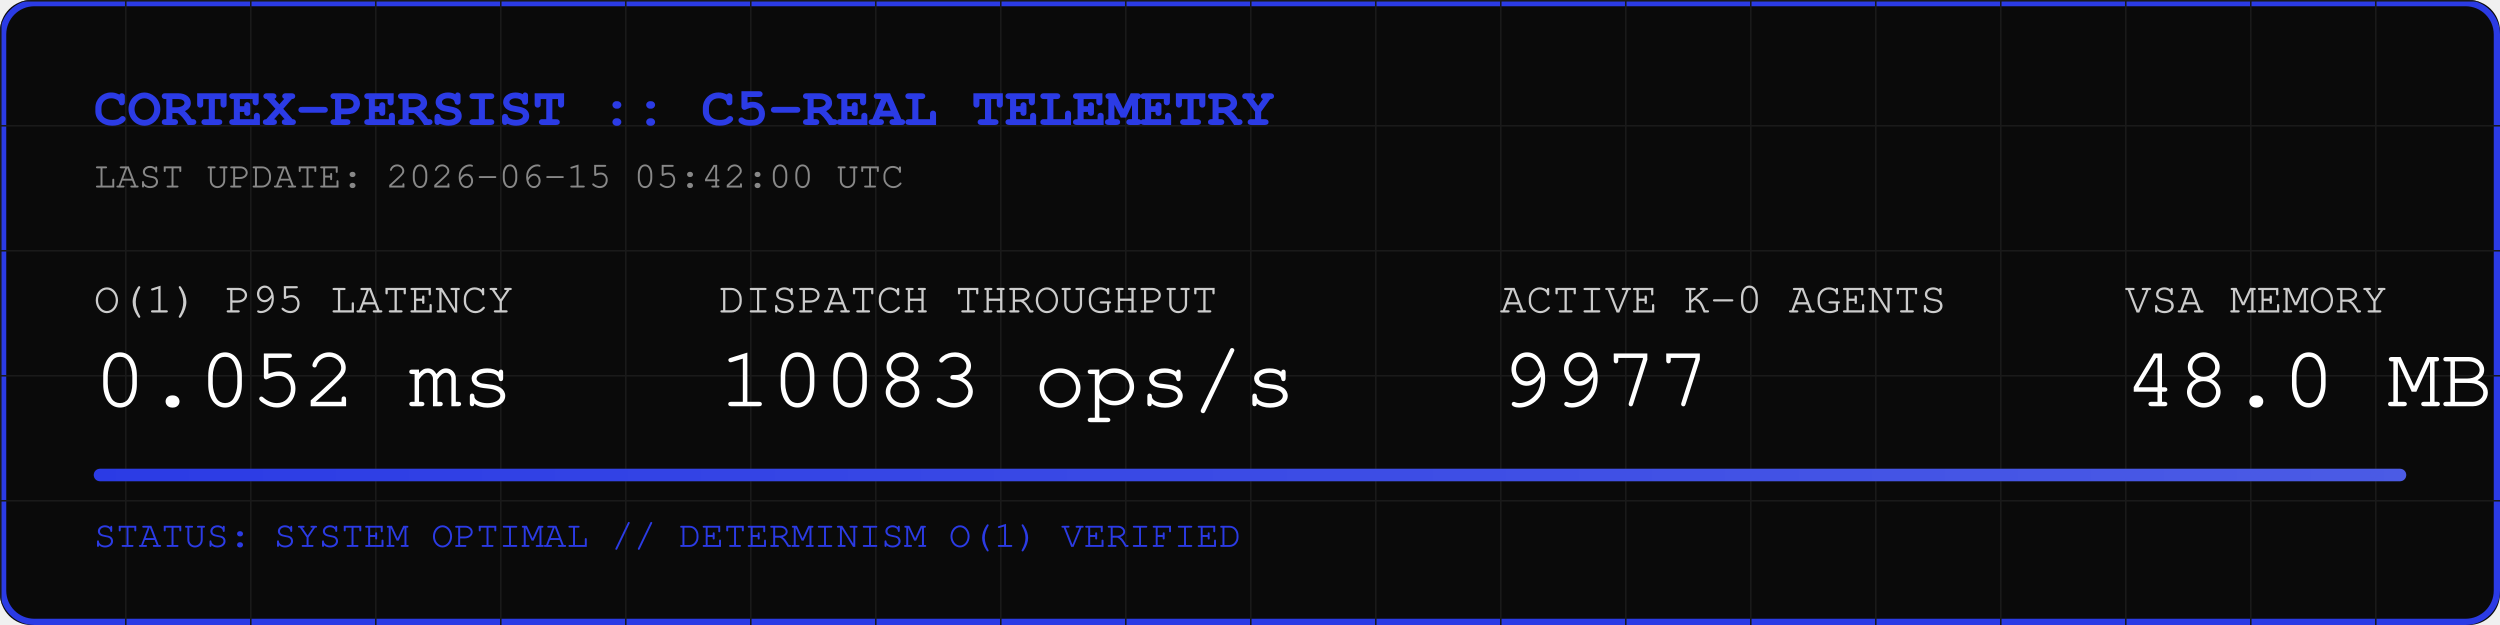
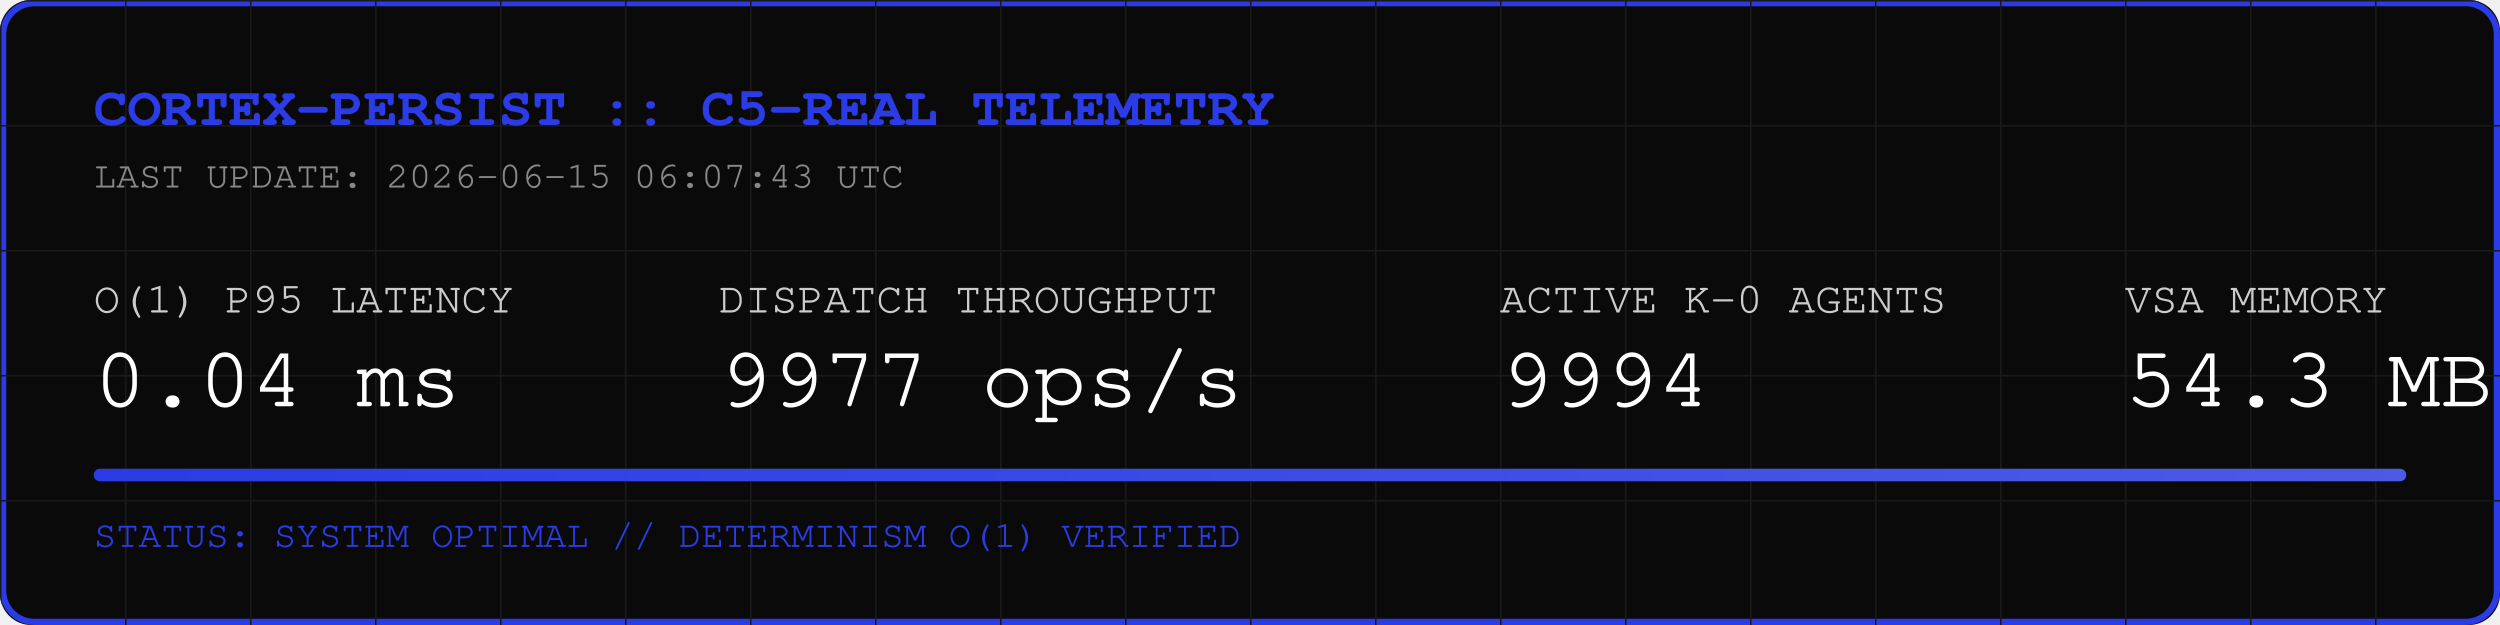
<svg xmlns="http://www.w3.org/2000/svg" width="800" height="200" viewBox="0 0 800 200">
  <rect width="800" height="200" fill="#0A0A0A" rx="10" />
  <rect width="798" height="198" x="1" y="1" fill="none" stroke="#2B3BE5" stroke-width="2" rx="10" />
  <defs>
    <pattern id="grid" width="40" height="40" patternUnits="userSpaceOnUse">
      <path d="M 40 0 L 0 0 0 40" fill="none" stroke="#1A1A1A" stroke-width="1" />
    </pattern>
    <linearGradient id="neon" x1="0%" y1="0%" x2="100%" y2="0%">
      <stop offset="0%" stop-color="#2B3BE5" />
      <stop offset="100%" stop-color="#4B5BE5" />
    </linearGradient>
  </defs>
  <rect width="800" height="200" fill="url(#grid)" rx="10" />
  <text x="30" y="40" font-family="Courier, monospace" font-size="18" fill="#2B3BE5" font-weight="bold">CORTEX-PERSIST :: C5-REAL TELEMETRY</text>
-   <text x="30" y="60" font-family="Courier, monospace" font-size="12" fill="#888888">LAST UPDATE: 2026-06-15 05:42:00 UTC</text>
+   <text x="30" y="60" font-family="Courier, monospace" font-size="12" fill="#888888">LAST UPDATE: 2026-06-15 06:07:43 UTC</text>
  <g transform="translate(30, 100)">
    <text x="0" y="0" font-family="Courier, monospace" font-size="14" fill="#CCCCCC">O(1) P95 LATENCY</text>
-     <text x="0" y="30" font-family="Courier, monospace" font-size="28" fill="#FFFFFF">0.052 ms</text>
+     <text x="0" y="30" font-family="Courier, monospace" font-size="28" fill="#FFFFFF">0.04 ms</text>
    <text x="200" y="0" font-family="Courier, monospace" font-size="14" fill="#CCCCCC">DISPATCH THROUGHPUT</text>
-     <text x="200" y="30" font-family="Courier, monospace" font-size="28" fill="#FFFFFF">10083 ops/s</text>
+     <text x="200" y="30" font-family="Courier, monospace" font-size="28" fill="#FFFFFF">9977 ops/s</text>
    <text x="450" y="0" font-family="Courier, monospace" font-size="14" fill="#CCCCCC">ACTIVE K-0 AGENTS</text>
-     <text x="450" y="30" font-family="Courier, monospace" font-size="28" fill="#FFFFFF">9977</text>
+     <text x="450" y="30" font-family="Courier, monospace" font-size="28" fill="#FFFFFF">9994</text>
    <text x="650" y="0" font-family="Courier, monospace" font-size="14" fill="#CCCCCC">VSA MEMORY</text>
-     <text x="650" y="30" font-family="Courier, monospace" font-size="28" fill="#FFFFFF">48.0 MB</text>
+     <text x="650" y="30" font-family="Courier, monospace" font-size="28" fill="#FFFFFF">54.3 MB</text>
  </g>
  <rect x="30" y="150" width="740" height="4" fill="#1A1A1A" rx="2" />
  <rect x="30" y="150" width="740" height="4" fill="url(#neon)" rx="2" />
  <text x="30" y="175" font-family="Courier, monospace" font-size="12" fill="#2B3BE5">STATUS: SYSTEM OPTIMAL // DETERMINISM O(1) VERIFIED</text>
</svg>
